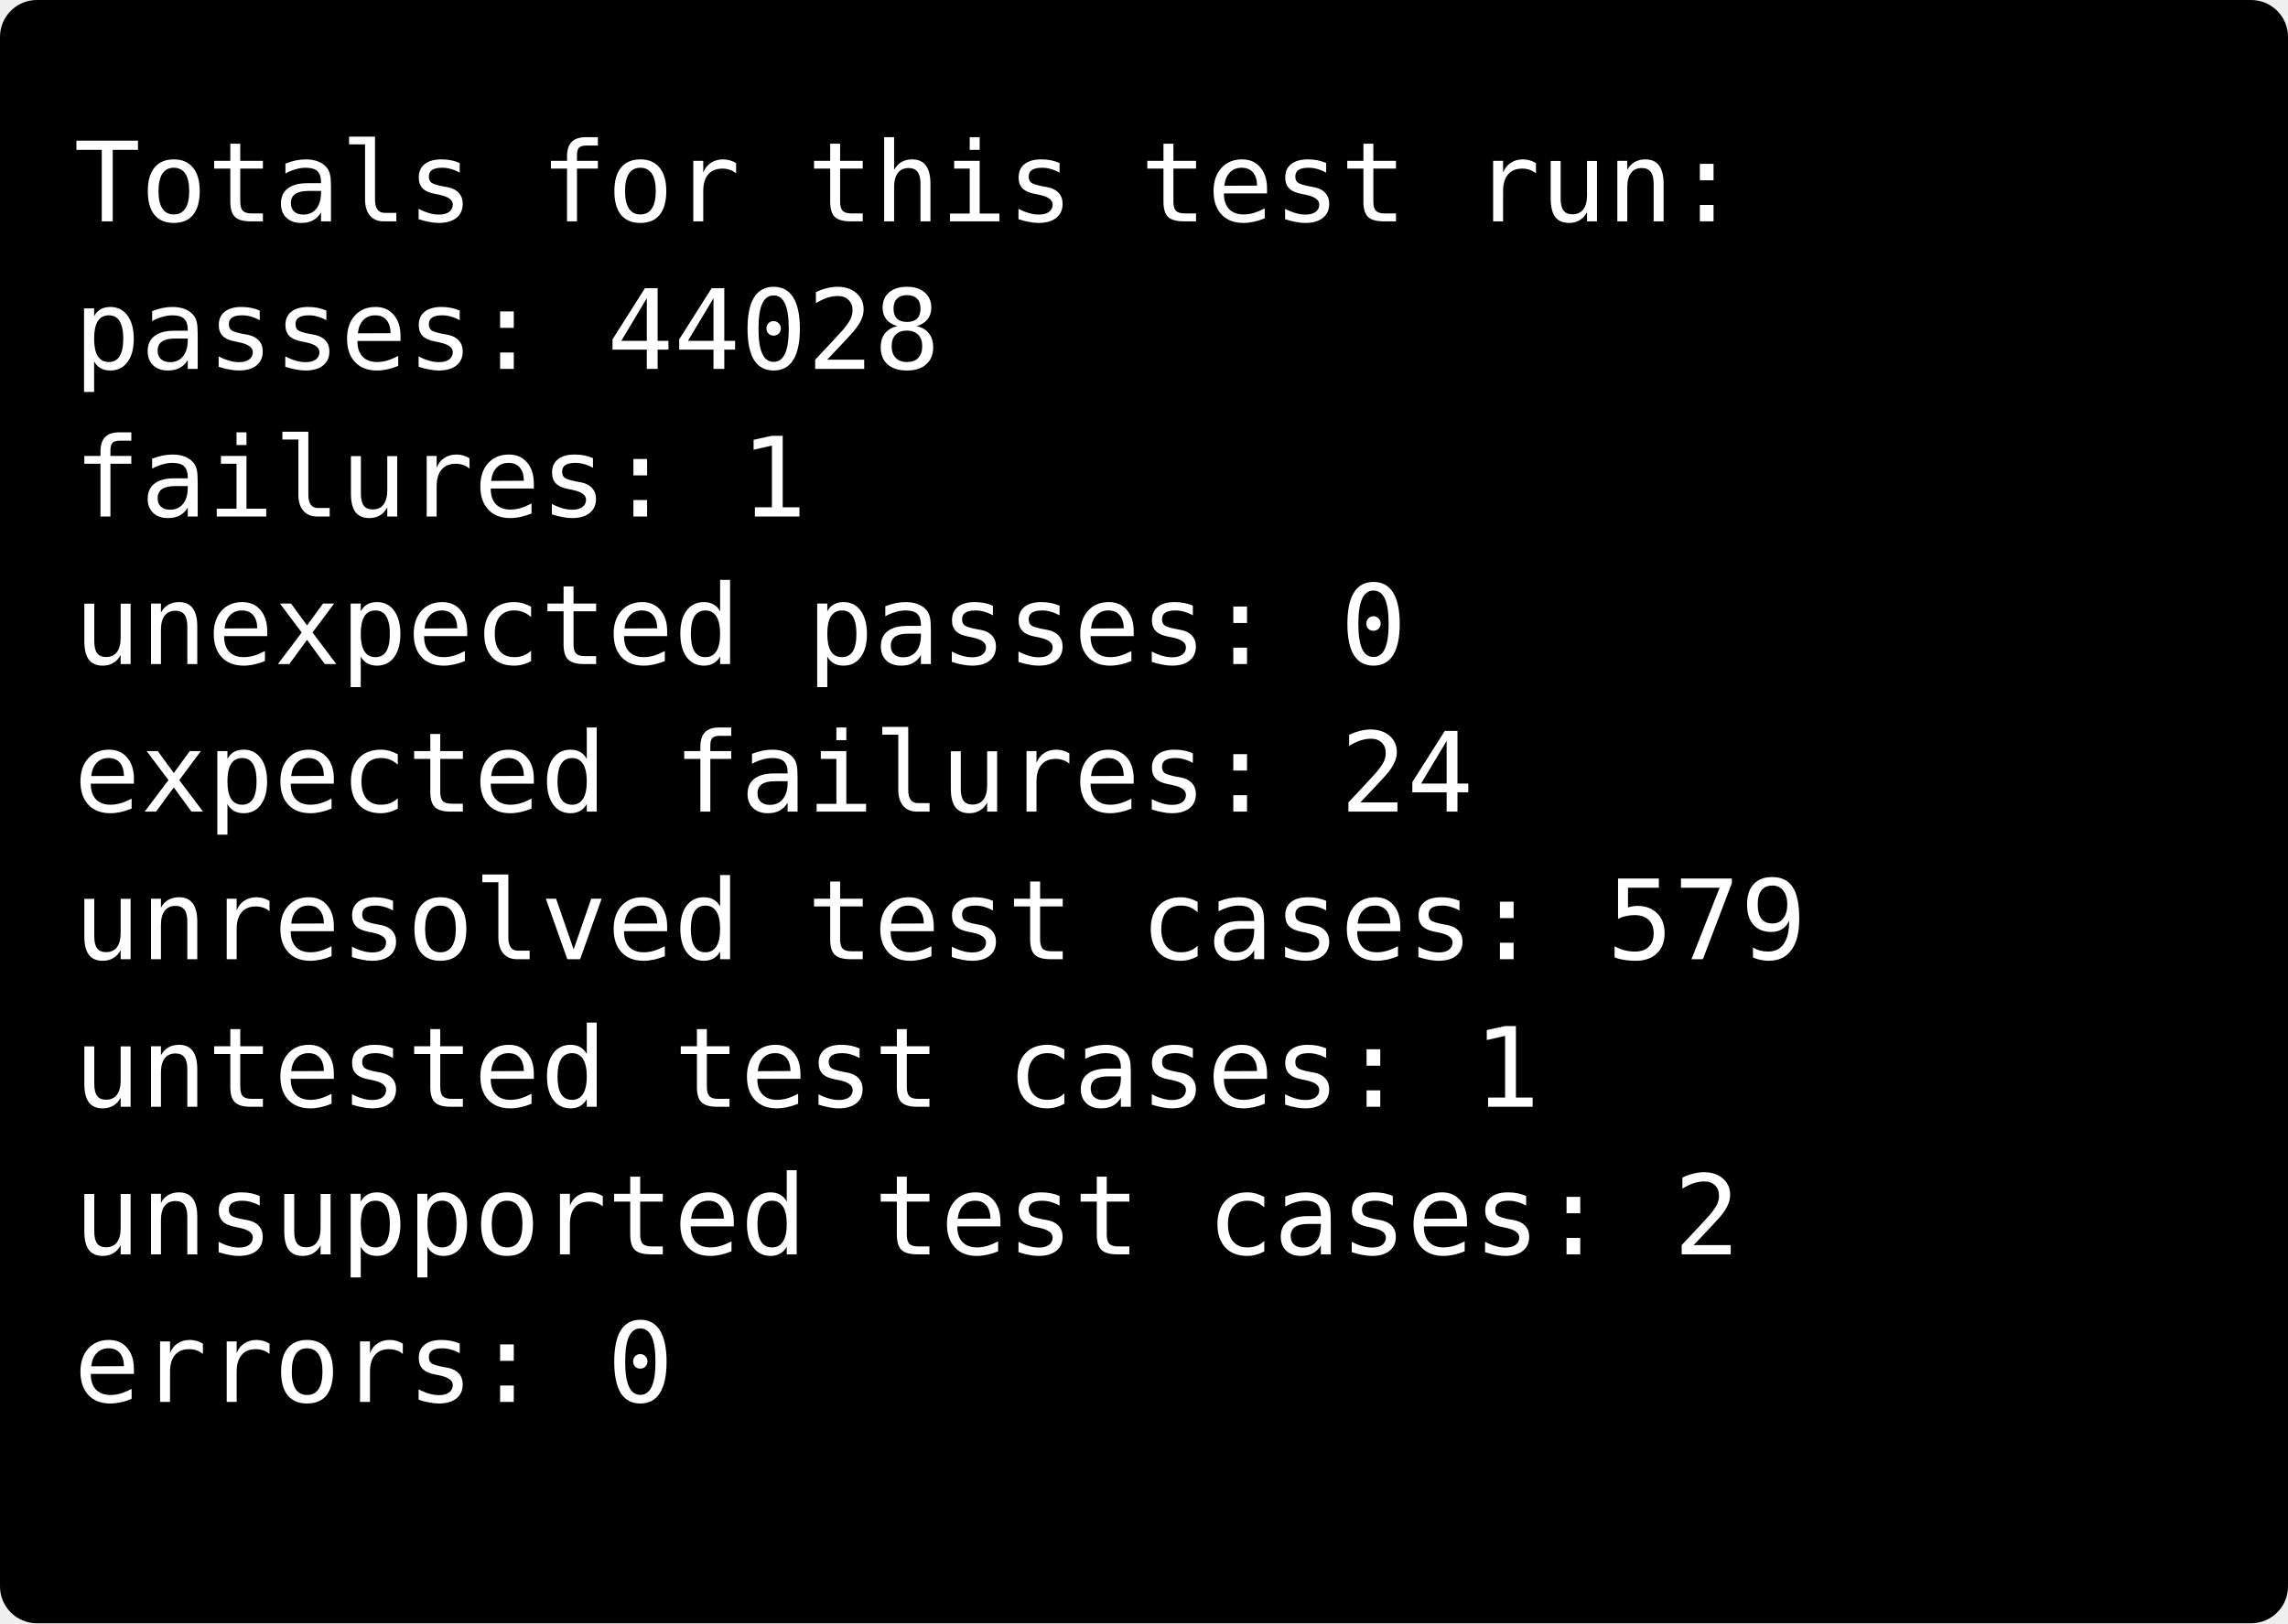
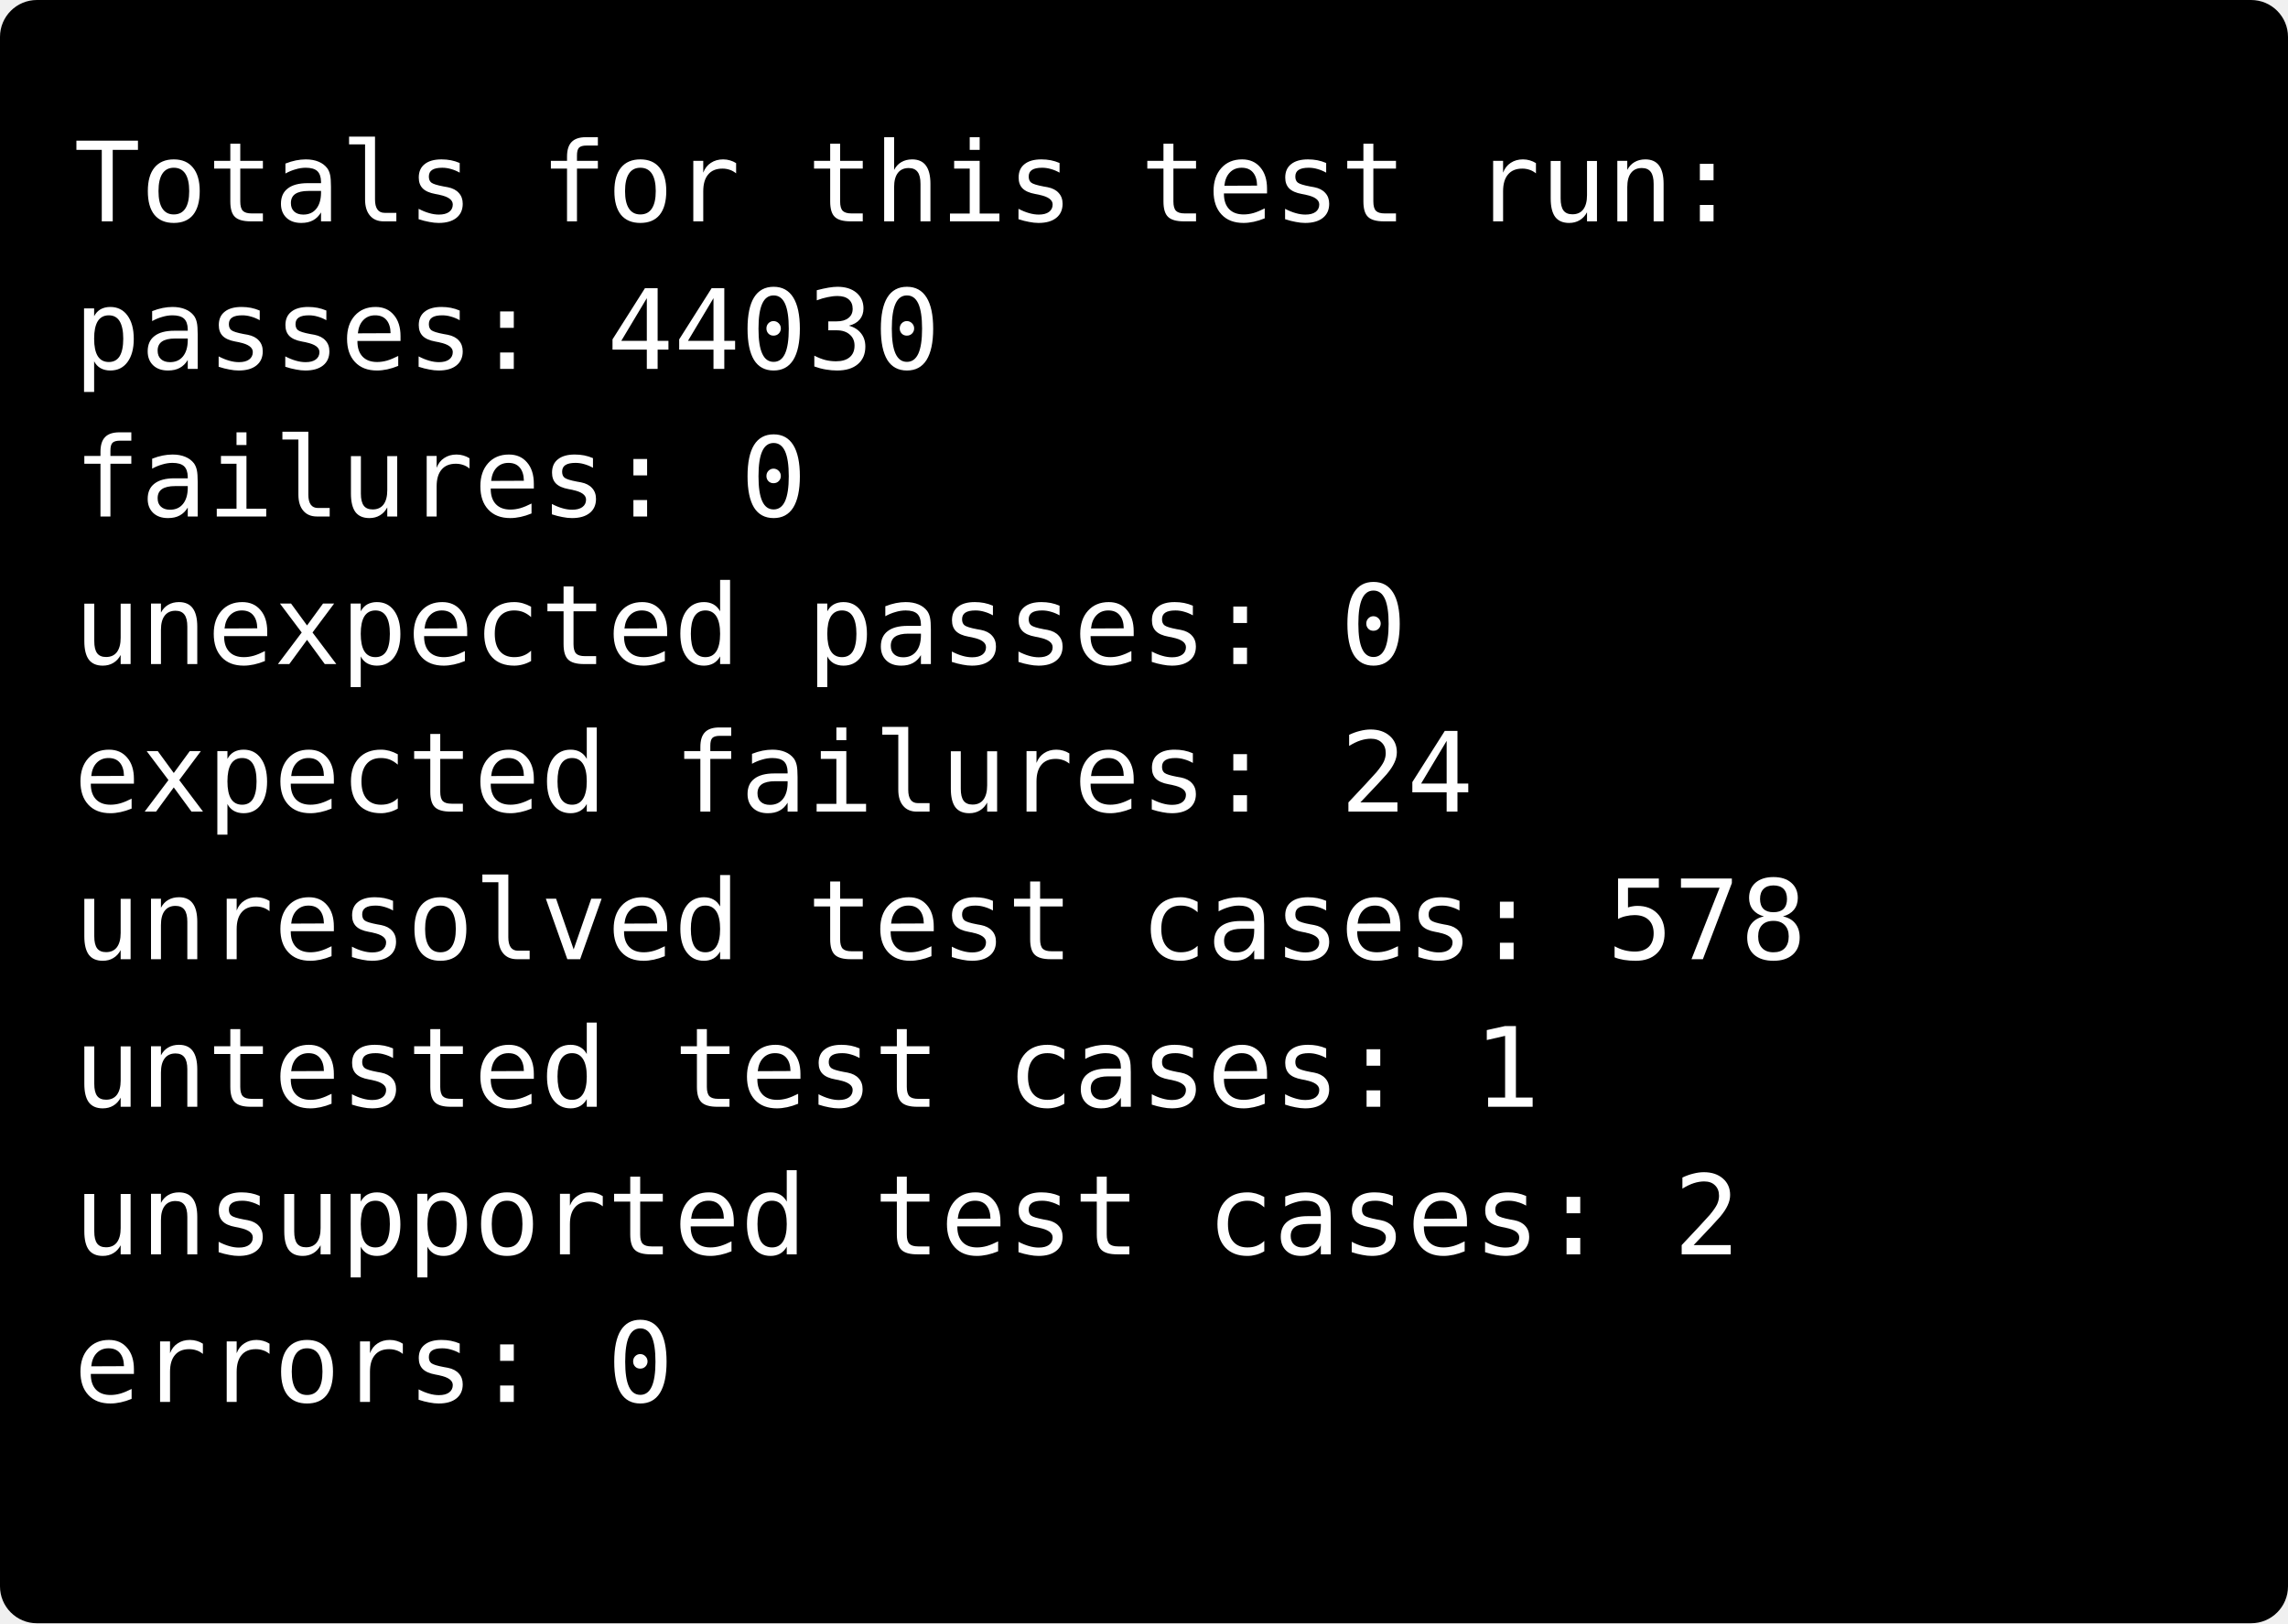
<svg xmlns="http://www.w3.org/2000/svg" width="248" height="176">
  <rect width="248" height="176" rx="4" ry="4" fill="black" />
  <text font-family="monospace" fill="white" alignment-baseline="baseline" style="white-space: pre; tab-size: 4;">
    <tspan x="8" y="24">Totals for this test run:</tspan>
-     <tspan x="8" y="40">passes:                 44028</tspan>
-     <tspan x="8" y="56">failures:               1</tspan>
+     <tspan x="8" y="40">passes:                 44030</tspan>
+     <tspan x="8" y="56">failures:               0</tspan>
    <tspan x="8" y="72">unexpected passes:      0</tspan>
    <tspan x="8" y="88">expected failures:      24</tspan>
-     <tspan x="8" y="104">unresolved test cases:  579</tspan>
+     <tspan x="8" y="104">unresolved test cases:  578</tspan>
    <tspan x="8" y="120">untested test cases:    1</tspan>
    <tspan x="8" y="136">unsupported test cases: 2</tspan>
    <tspan x="8" y="152">errors:                 0</tspan>
    <tspan x="8" y="168" />
  </text>
</svg>
